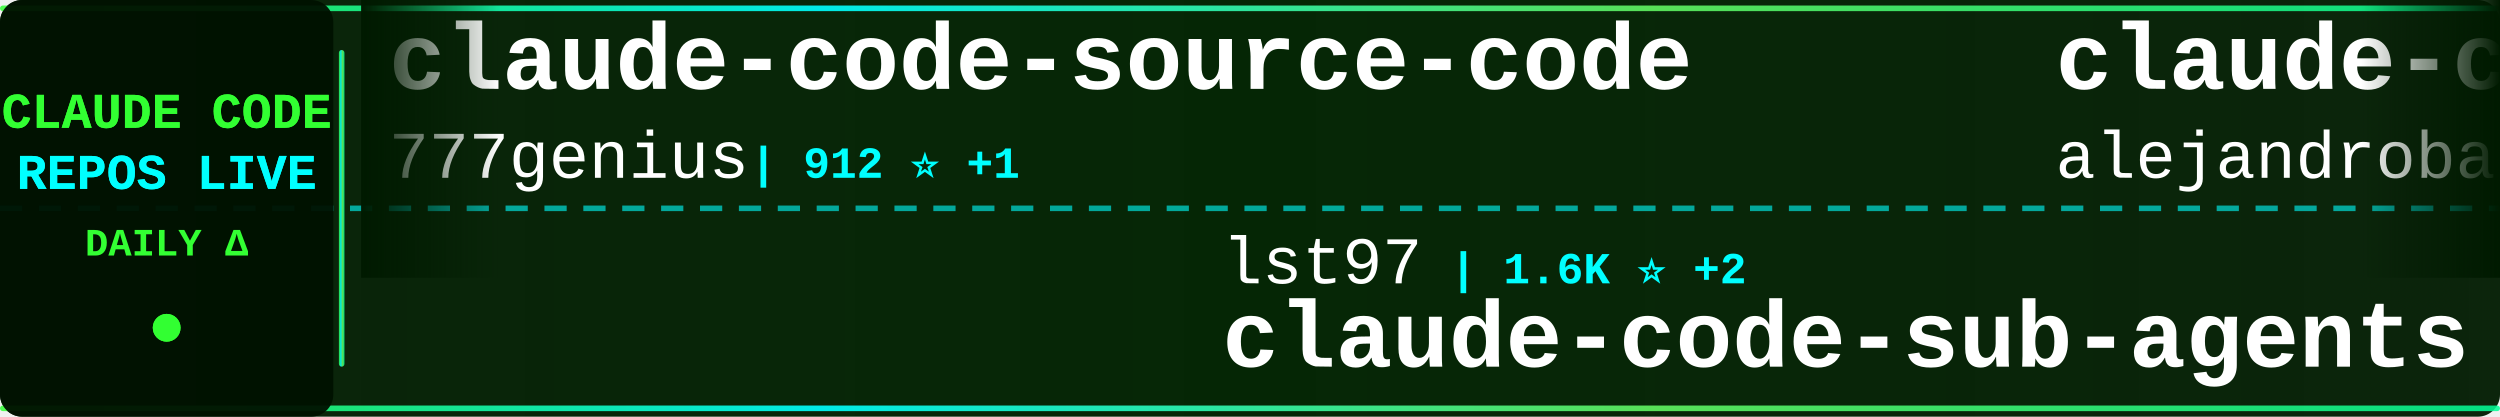
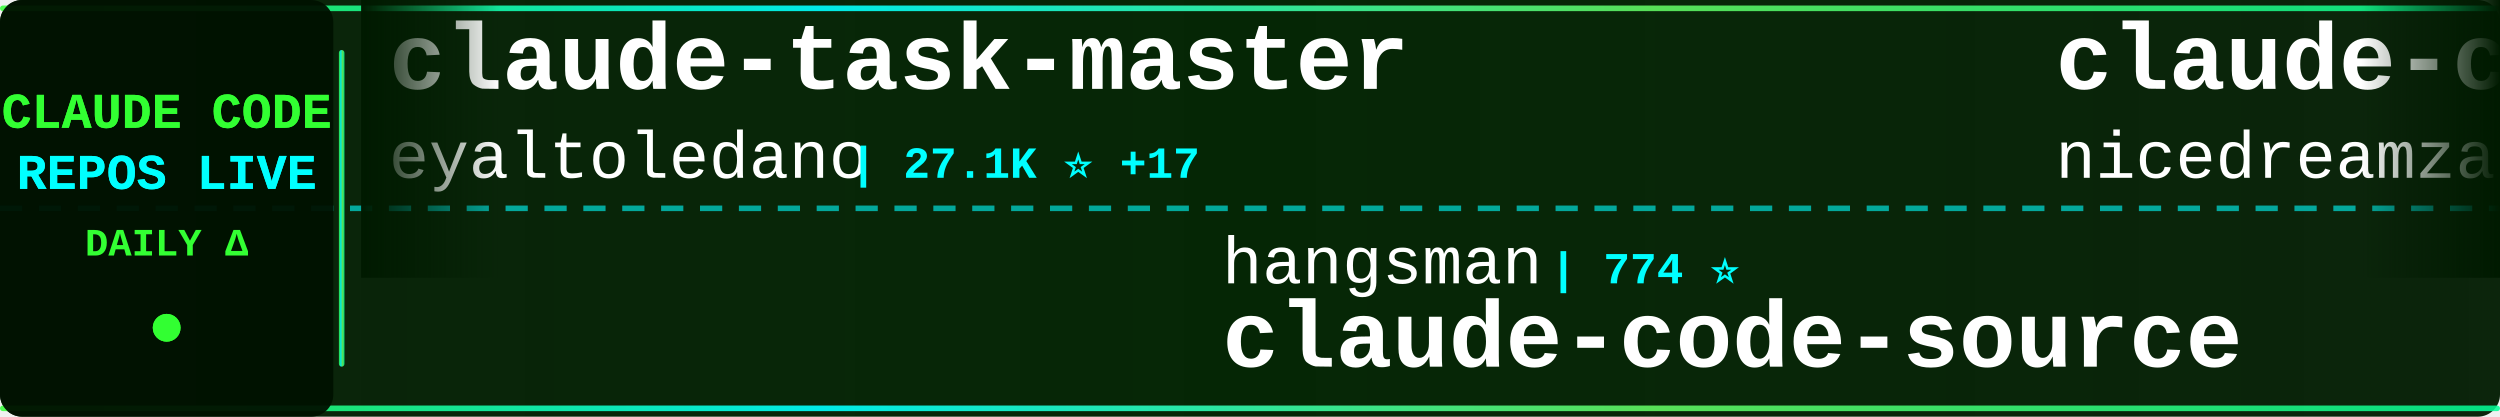
<svg xmlns="http://www.w3.org/2000/svg" width="900" height="150">
  <defs>
    <linearGradient id="tickerBg" x1="0%" y1="0%" x2="100%" y2="0%">
      <stop offset="0%" style="stop-color:#001a00;stop-opacity:0.95" />
      <stop offset="50%" style="stop-color:#002200;stop-opacity:0.98" />
      <stop offset="100%" style="stop-color:#001a00;stop-opacity:0.95" />
    </linearGradient>
    <linearGradient id="borderGrad" x1="0%" y1="0%" x2="100%" y2="0%">
      <stop offset="0%" style="stop-color:#33ff33;stop-opacity:0.85">
        <animate attributeName="stop-opacity" values="0.85;1;0.85" dur="2s" repeatCount="indefinite" />
      </stop>
      <stop offset="33%" style="stop-color:#00ffff;stop-opacity:0.9">
        <animate attributeName="stop-opacity" values="0.9;1;0.9" dur="2.2s" repeatCount="indefinite" />
      </stop>
      <stop offset="66%" style="stop-color:#66ff66;stop-opacity:0.85">
        <animate attributeName="stop-opacity" values="0.85;1;0.85" dur="1.8s" repeatCount="indefinite" />
      </stop>
      <stop offset="100%" style="stop-color:#00ff99;stop-opacity:0.85">
        <animate attributeName="stop-opacity" values="0.85;1;0.85" dur="2s" repeatCount="indefinite" />
      </stop>
    </linearGradient>
    <filter id="textGlow">
      <feGaussianBlur stdDeviation="0.1" result="coloredBlur" />
      <feMerge>
        <feMergeNode in="coloredBlur" />
        <feMergeNode in="SourceGraphic" />
      </feMerge>
    </filter>
    <filter id="metricGlow">
      <feGaussianBlur stdDeviation="0.2" result="coloredBlur" />
      <feMerge>
        <feMergeNode in="coloredBlur" />
        <feMergeNode in="SourceGraphic" />
      </feMerge>
    </filter>
    <linearGradient id="leftFade" x1="0%" y1="0%" x2="100%" y2="0%">
      <stop offset="0%" style="stop-color:#001a00;stop-opacity:1" />
      <stop offset="100%" style="stop-color:#001a00;stop-opacity:0" />
    </linearGradient>
    <linearGradient id="rightFade" x1="0%" y1="0%" x2="100%" y2="0%">
      <stop offset="0%" style="stop-color:#001a00;stop-opacity:0" />
      <stop offset="100%" style="stop-color:#001a00;stop-opacity:1" />
    </linearGradient>
  </defs>
  <rect width="900" height="150" fill="url(#tickerBg)" rx="8" />
  <rect x="0" y="2" width="900" height="2" fill="url(#borderGrad)" rx="1" />
  <rect x="0" y="146" width="900" height="2" fill="url(#borderGrad)" rx="1" />
  <line x1="0" y1="75" x2="900" y2="75" stroke="#00ffff" stroke-width="2" stroke-dasharray="8 6" opacity="0.6" />
  <rect x="0" y="0" width="120" height="150" fill="#001100" opacity="0.95" rx="8" />
  <text x="60" y="46" font-family="'Courier New', monospace" font-size="18" font-weight="bold" fill="#33ff33" text-anchor="middle" filter="url(#textGlow)">
    CLAUDE CODE
  </text>
  <text x="60" y="68" font-family="'Courier New', monospace" font-size="18" font-weight="bold" fill="#00ffff" text-anchor="middle" filter="url(#textGlow)">
    REPOS LIVE
  </text>
  <text x="60" y="92" font-family="'Courier New', monospace" font-size="14" font-weight="bold" fill="#33ff33" text-anchor="middle">
    DAILY Δ
  </text>
  <circle cx="60" cy="118" r="5" fill="#33ff33" filter="url(#metricGlow)">
    <animate attributeName="r" values="4;6;4" dur="1.5s" repeatCount="indefinite" />
    <animate attributeName="opacity" values="0.6;1;0.6" dur="1.5s" repeatCount="indefinite" />
  </circle>
  <rect x="122" y="18" width="2" height="114" fill="url(#borderGrad)" rx="1" />
  <clipPath id="tickerClip">
    <rect x="130" y="0" width="770" height="150" />
  </clipPath>
  <g clip-path="url(#tickerClip)">
    <g id="tickerItems">
      <animateTransform attributeName="transform" attributeType="XML" type="translate" from="0 0" to="-3000 0" dur="54s" repeatCount="indefinite" />
      <g transform="translate(0, 0)">
-         <text x="140" y="32" font-family="'Courier New', monospace" font-size="34" font-weight="bold" fill="#ffffff">claude-code-source-code</text>
-         <text x="140" y="64" font-family="'Courier New', monospace" font-size="24" font-weight="normal" fill="#ffffff" opacity="1.0">777genius</text>
-         <text x="270" y="64" font-family="'Courier New', monospace" font-size="16" font-weight="bold" fill="#00ffff"> | 912 ⭐ +1</text>
+         <text x="140" y="32" font-family="'Courier New', monospace" font-size="34" font-weight="bold" fill="#ffffff">claude-task-master</text>
+         <text x="140" y="64" font-family="'Courier New', monospace" font-size="24" font-weight="normal" fill="#ffffff" opacity="1.0">eyaltoledano</text>
+         <text x="306" y="64" font-family="'Courier New', monospace" font-size="16" font-weight="bold" fill="#00ffff"> | 27.1K ⭐ +17</text>
      </g>
      <g transform="translate(300, 0)">
-         <text x="140" y="102" font-family="'Courier New', monospace" font-size="24" font-weight="normal" fill="#ffffff" opacity="1.0">lst97</text>
-         <text x="222" y="102" font-family="'Courier New', monospace" font-size="16" font-weight="bold" fill="#00ffff"> | 1.6K ⭐ +2</text>
-         <text x="140" y="132" font-family="'Courier New', monospace" font-size="34" font-weight="bold" fill="#ffffff">claude-code-sub-agents</text>
+         <text x="140" y="102" font-family="'Courier New', monospace" font-size="24" font-weight="normal" fill="#ffffff" opacity="1.0">hangsman</text>
+         <text x="258" y="102" font-family="'Courier New', monospace" font-size="16" font-weight="bold" fill="#00ffff"> | 774 ⭐</text>
+         <text x="140" y="132" font-family="'Courier New', monospace" font-size="34" font-weight="bold" fill="#ffffff">claude-code-source</text>
      </g>
      <g transform="translate(600, 0)">
-         <text x="140" y="32" font-family="'Courier New', monospace" font-size="34" font-weight="bold" fill="#ffffff">claude-code-from-source</text>
-         <text x="140" y="64" font-family="'Courier New', monospace" font-size="24" font-weight="normal" fill="#ffffff" opacity="1.0">alejandrobalderas</text>
-         <text x="366" y="64" font-family="'Courier New', monospace" font-size="16" font-weight="bold" fill="#00ffff"> | 1.9K ⭐ +5</text>
+         <text x="140" y="32" font-family="'Courier New', monospace" font-size="34" font-weight="bold" fill="#ffffff">claude-code-local</text>
+         <text x="140" y="64" font-family="'Courier New', monospace" font-size="24" font-weight="normal" fill="#ffffff" opacity="1.0">nicedreamzapp</text>
+         <text x="318" y="64" font-family="'Courier New', monospace" font-size="16" font-weight="bold" fill="#00ffff"> | 2.6K ⭐ +17</text>
      </g>
      <g transform="translate(900, 0)">
-         <text x="140" y="102" font-family="'Courier New', monospace" font-size="24" font-weight="normal" fill="#ffffff" opacity="1.0">VoltAgent</text>
-         <text x="270" y="102" font-family="'Courier New', monospace" font-size="16" font-weight="bold" fill="#00ffff"> | 19.6K ⭐ +82</text>
-         <text x="140" y="132" font-family="'Courier New', monospace" font-size="34" font-weight="bold" fill="#ffffff">awesome-claude-code-suba...</text>
+         <text x="140" y="102" font-family="'Courier New', monospace" font-size="24" font-weight="normal" fill="#ffffff" opacity="1.0">Piebald-AI</text>
+         <text x="282" y="102" font-family="'Courier New', monospace" font-size="16" font-weight="bold" fill="#00ffff"> | 10.2K ⭐ +40</text>
+         <text x="140" y="132" font-family="'Courier New', monospace" font-size="34" font-weight="bold" fill="#ffffff">claude-code-system-promp...</text>
      </g>
      <g transform="translate(1200, 0)">
+         <text x="140" y="32" font-family="'Courier New', monospace" font-size="34" font-weight="bold" fill="#ffffff">claude-code-guide</text>
+         <text x="140" y="64" font-family="'Courier New', monospace" font-size="24" font-weight="normal" fill="#ffffff" opacity="1.0">Cranot</text>
+         <text x="234" y="64" font-family="'Courier New', monospace" font-size="16" font-weight="bold" fill="#00ffff"> | 2.7K ⭐</text>
+       </g>
+       <g transform="translate(1500, 0)">
+         <text x="140" y="102" font-family="'Courier New', monospace" font-size="24" font-weight="normal" fill="#ffffff" opacity="1.0">alirezarezvani</text>
+         <text x="330" y="102" font-family="'Courier New', monospace" font-size="16" font-weight="bold" fill="#00ffff"> | 14.6K ⭐ +113</text>
+         <text x="140" y="132" font-family="'Courier New', monospace" font-size="34" font-weight="bold" fill="#ffffff">claude-skills</text>
+       </g>
+       <g transform="translate(1800, 0)">
        <text x="140" y="32" font-family="'Courier New', monospace" font-size="34" font-weight="bold" fill="#ffffff">claude-code-proxy</text>
        <text x="140" y="64" font-family="'Courier New', monospace" font-size="24" font-weight="normal" fill="#ffffff" opacity="1.0">fuergaosi233</text>
        <text x="306" y="64" font-family="'Courier New', monospace" font-size="16" font-weight="bold" fill="#00ffff"> | 2.6K ⭐ +4</text>
      </g>
-       <g transform="translate(1500, 0)">
-         <text x="140" y="102" font-family="'Courier New', monospace" font-size="24" font-weight="normal" fill="#ffffff" opacity="1.0">feiskyer</text>
-         <text x="258" y="102" font-family="'Courier New', monospace" font-size="16" font-weight="bold" fill="#00ffff"> | 1.5K ⭐ +3</text>
-         <text x="140" y="132" font-family="'Courier New', monospace" font-size="34" font-weight="bold" fill="#ffffff">claude-code-settings</text>
-       </g>
-       <g transform="translate(1800, 0)">
-         <text x="140" y="32" font-family="'Courier New', monospace" font-size="34" font-weight="bold" fill="#ffffff">awesome-claude-code-tool...</text>
-         <text x="140" y="64" font-family="'Courier New', monospace" font-size="24" font-weight="normal" fill="#ffffff" opacity="1.0">rohitg00</text>
-         <text x="258" y="64" font-family="'Courier New', monospace" font-size="16" font-weight="bold" fill="#00ffff"> | 1.6K ⭐ +18</text>
-       </g>
      <g transform="translate(2100, 0)">
-         <text x="140" y="102" font-family="'Courier New', monospace" font-size="24" font-weight="normal" fill="#ffffff" opacity="1.0">luyao618</text>
-         <text x="258" y="102" font-family="'Courier New', monospace" font-size="16" font-weight="bold" fill="#00ffff"> | 1.4K ⭐ +8</text>
-         <text x="140" y="132" font-family="'Courier New', monospace" font-size="34" font-weight="bold" fill="#ffffff">Claude-Code-Source-Study</text>
+         <text x="140" y="102" font-family="'Courier New', monospace" font-size="24" font-weight="normal" fill="#ffffff" opacity="1.0">ghuntley</text>
+         <text x="258" y="102" font-family="'Courier New', monospace" font-size="16" font-weight="bold" fill="#00ffff"> | 976 ⭐</text>
+         <text x="140" y="132" font-family="'Courier New', monospace" font-size="34" font-weight="bold" fill="#ffffff">claude-code-source-code-...</text>
      </g>
      <g transform="translate(2400, 0)">
-         <text x="140" y="32" font-family="'Courier New', monospace" font-size="34" font-weight="bold" fill="#ffffff">claude-code-guide</text>
-         <text x="140" y="64" font-family="'Courier New', monospace" font-size="24" font-weight="normal" fill="#ffffff" opacity="1.0">zebbern</text>
-         <text x="246" y="64" font-family="'Courier New', monospace" font-size="16" font-weight="bold" fill="#00ffff"> | 4.1K ⭐ +7</text>
+         <text x="140" y="32" font-family="'Courier New', monospace" font-size="34" font-weight="bold" fill="#ffffff">agents</text>
+         <text x="140" y="64" font-family="'Courier New', monospace" font-size="24" font-weight="normal" fill="#ffffff" opacity="1.0">wshobson</text>
+         <text x="258" y="64" font-family="'Courier New', monospace" font-size="16" font-weight="bold" fill="#00ffff"> | 35.3K ⭐ +70</text>
      </g>
      <g transform="translate(2700, 0)">
-         <text x="140" y="102" font-family="'Courier New', monospace" font-size="24" font-weight="normal" fill="#ffffff" opacity="1.0">anthropics</text>
-         <text x="282" y="102" font-family="'Courier New', monospace" font-size="16" font-weight="bold" fill="#00ffff"> | 820 ⭐ +1</text>
-         <text x="140" y="132" font-family="'Courier New', monospace" font-size="34" font-weight="bold" fill="#ffffff">claude-code-base-action</text>
+         <text x="140" y="102" font-family="'Courier New', monospace" font-size="24" font-weight="normal" fill="#ffffff" opacity="1.0">Yeachan-Heo</text>
+         <text x="294" y="102" font-family="'Courier New', monospace" font-size="16" font-weight="bold" fill="#00ffff"> | 33.5K ⭐ +136</text>
+         <text x="140" y="132" font-family="'Courier New', monospace" font-size="34" font-weight="bold" fill="#ffffff">oh-my-claudecode</text>
      </g>
      <g transform="translate(3000, 0)">
-         <text x="140" y="32" font-family="'Courier New', monospace" font-size="34" font-weight="bold" fill="#ffffff">claude-code-source-code</text>
-         <text x="140" y="64" font-family="'Courier New', monospace" font-size="24" font-weight="normal" fill="#ffffff" opacity="1.0">777genius</text>
-         <text x="270" y="64" font-family="'Courier New', monospace" font-size="16" font-weight="bold" fill="#00ffff"> | 912 ⭐ +1</text>
+         <text x="140" y="32" font-family="'Courier New', monospace" font-size="34" font-weight="bold" fill="#ffffff">claude-task-master</text>
+         <text x="140" y="64" font-family="'Courier New', monospace" font-size="24" font-weight="normal" fill="#ffffff" opacity="1.0">eyaltoledano</text>
+         <text x="306" y="64" font-family="'Courier New', monospace" font-size="16" font-weight="bold" fill="#00ffff"> | 27.1K ⭐ +17</text>
      </g>
      <g transform="translate(3300, 0)">
-         <text x="140" y="102" font-family="'Courier New', monospace" font-size="24" font-weight="normal" fill="#ffffff" opacity="1.0">lst97</text>
-         <text x="222" y="102" font-family="'Courier New', monospace" font-size="16" font-weight="bold" fill="#00ffff"> | 1.6K ⭐ +2</text>
-         <text x="140" y="132" font-family="'Courier New', monospace" font-size="34" font-weight="bold" fill="#ffffff">claude-code-sub-agents</text>
+         <text x="140" y="102" font-family="'Courier New', monospace" font-size="24" font-weight="normal" fill="#ffffff" opacity="1.0">hangsman</text>
+         <text x="258" y="102" font-family="'Courier New', monospace" font-size="16" font-weight="bold" fill="#00ffff"> | 774 ⭐</text>
+         <text x="140" y="132" font-family="'Courier New', monospace" font-size="34" font-weight="bold" fill="#ffffff">claude-code-source</text>
      </g>
      <g transform="translate(3600, 0)">
-         <text x="140" y="32" font-family="'Courier New', monospace" font-size="34" font-weight="bold" fill="#ffffff">claude-code-from-source</text>
-         <text x="140" y="64" font-family="'Courier New', monospace" font-size="24" font-weight="normal" fill="#ffffff" opacity="1.0">alejandrobalderas</text>
-         <text x="366" y="64" font-family="'Courier New', monospace" font-size="16" font-weight="bold" fill="#00ffff"> | 1.9K ⭐ +5</text>
+         <text x="140" y="32" font-family="'Courier New', monospace" font-size="34" font-weight="bold" fill="#ffffff">claude-code-local</text>
+         <text x="140" y="64" font-family="'Courier New', monospace" font-size="24" font-weight="normal" fill="#ffffff" opacity="1.0">nicedreamzapp</text>
+         <text x="318" y="64" font-family="'Courier New', monospace" font-size="16" font-weight="bold" fill="#00ffff"> | 2.6K ⭐ +17</text>
      </g>
      <g transform="translate(3900, 0)">
-         <text x="140" y="102" font-family="'Courier New', monospace" font-size="24" font-weight="normal" fill="#ffffff" opacity="1.0">VoltAgent</text>
-         <text x="270" y="102" font-family="'Courier New', monospace" font-size="16" font-weight="bold" fill="#00ffff"> | 19.6K ⭐ +82</text>
-         <text x="140" y="132" font-family="'Courier New', monospace" font-size="34" font-weight="bold" fill="#ffffff">awesome-claude-code-suba...</text>
+         <text x="140" y="102" font-family="'Courier New', monospace" font-size="24" font-weight="normal" fill="#ffffff" opacity="1.0">Piebald-AI</text>
+         <text x="282" y="102" font-family="'Courier New', monospace" font-size="16" font-weight="bold" fill="#00ffff"> | 10.2K ⭐ +40</text>
+         <text x="140" y="132" font-family="'Courier New', monospace" font-size="34" font-weight="bold" fill="#ffffff">claude-code-system-promp...</text>
      </g>
    </g>
  </g>
  <rect x="130" y="0" width="50" height="100" fill="url(#leftFade)" />
  <rect x="850" y="0" width="50" height="100" fill="url(#rightFade)" />
</svg>
